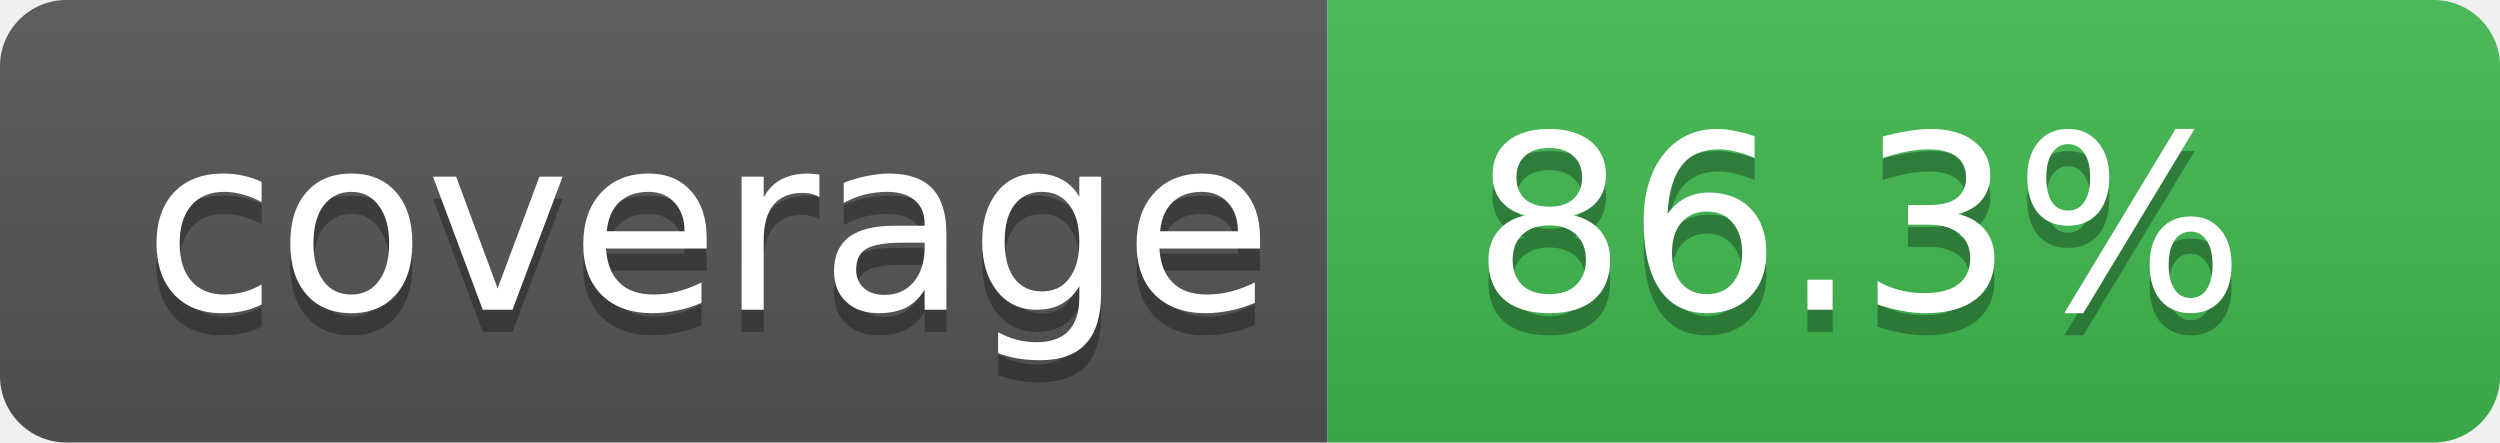
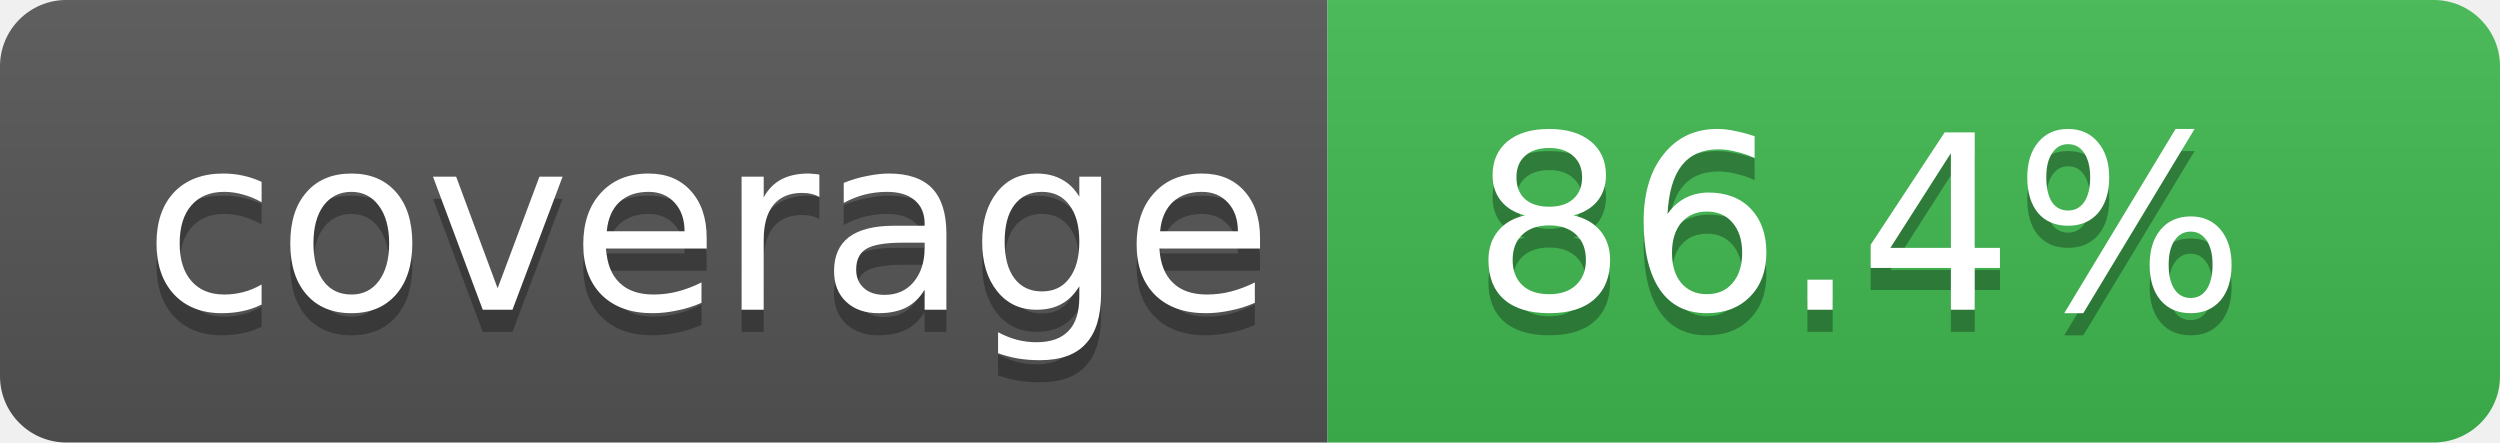
- <svg xmlns="http://www.w3.org/2000/svg" width="113" height="20" role="img" aria-label="Code coverage: 86.3 percent">
+ <svg xmlns="http://www.w3.org/2000/svg" width="113" height="20" role="img" aria-label="Code coverage: 86.4 percent">
  <linearGradient id="s" x2="0" y2="100%">
    <stop offset="0" stop-color="#bbb" stop-opacity=".1" />
    <stop offset="1" stop-opacity=".1" />
  </linearGradient>
  <clipPath id="r">
    <rect width="113" height="20" rx="3" fill="#fff" />
  </clipPath>
  <g clip-path="url(#r)">
    <rect width="60" height="20" fill="#555" />
    <rect x="60" width="53" height="20" fill="#3fb950" />
    <rect width="113" height="20" fill="url(#s)" />
  </g>
  <g fill="#fff" text-anchor="middle" font-family="Verdana,Geneva,DejaVu Sans,sans-serif" text-rendering="geometricPrecision" font-size="11">
    <text aria-hidden="true" x="32" y="15" fill="#010101" fill-opacity=".3">coverage</text>
    <text x="32" y="14">coverage</text>
-     <text aria-hidden="true" x="84" y="15" fill="#010101" fill-opacity=".3">86.3%</text>
-     <text x="84" y="14">86.3%</text>
+     <text aria-hidden="true" x="84" y="15" fill="#010101" fill-opacity=".3">86.4%</text>
+     <text x="84" y="14">86.4%</text>
  </g>
</svg>
